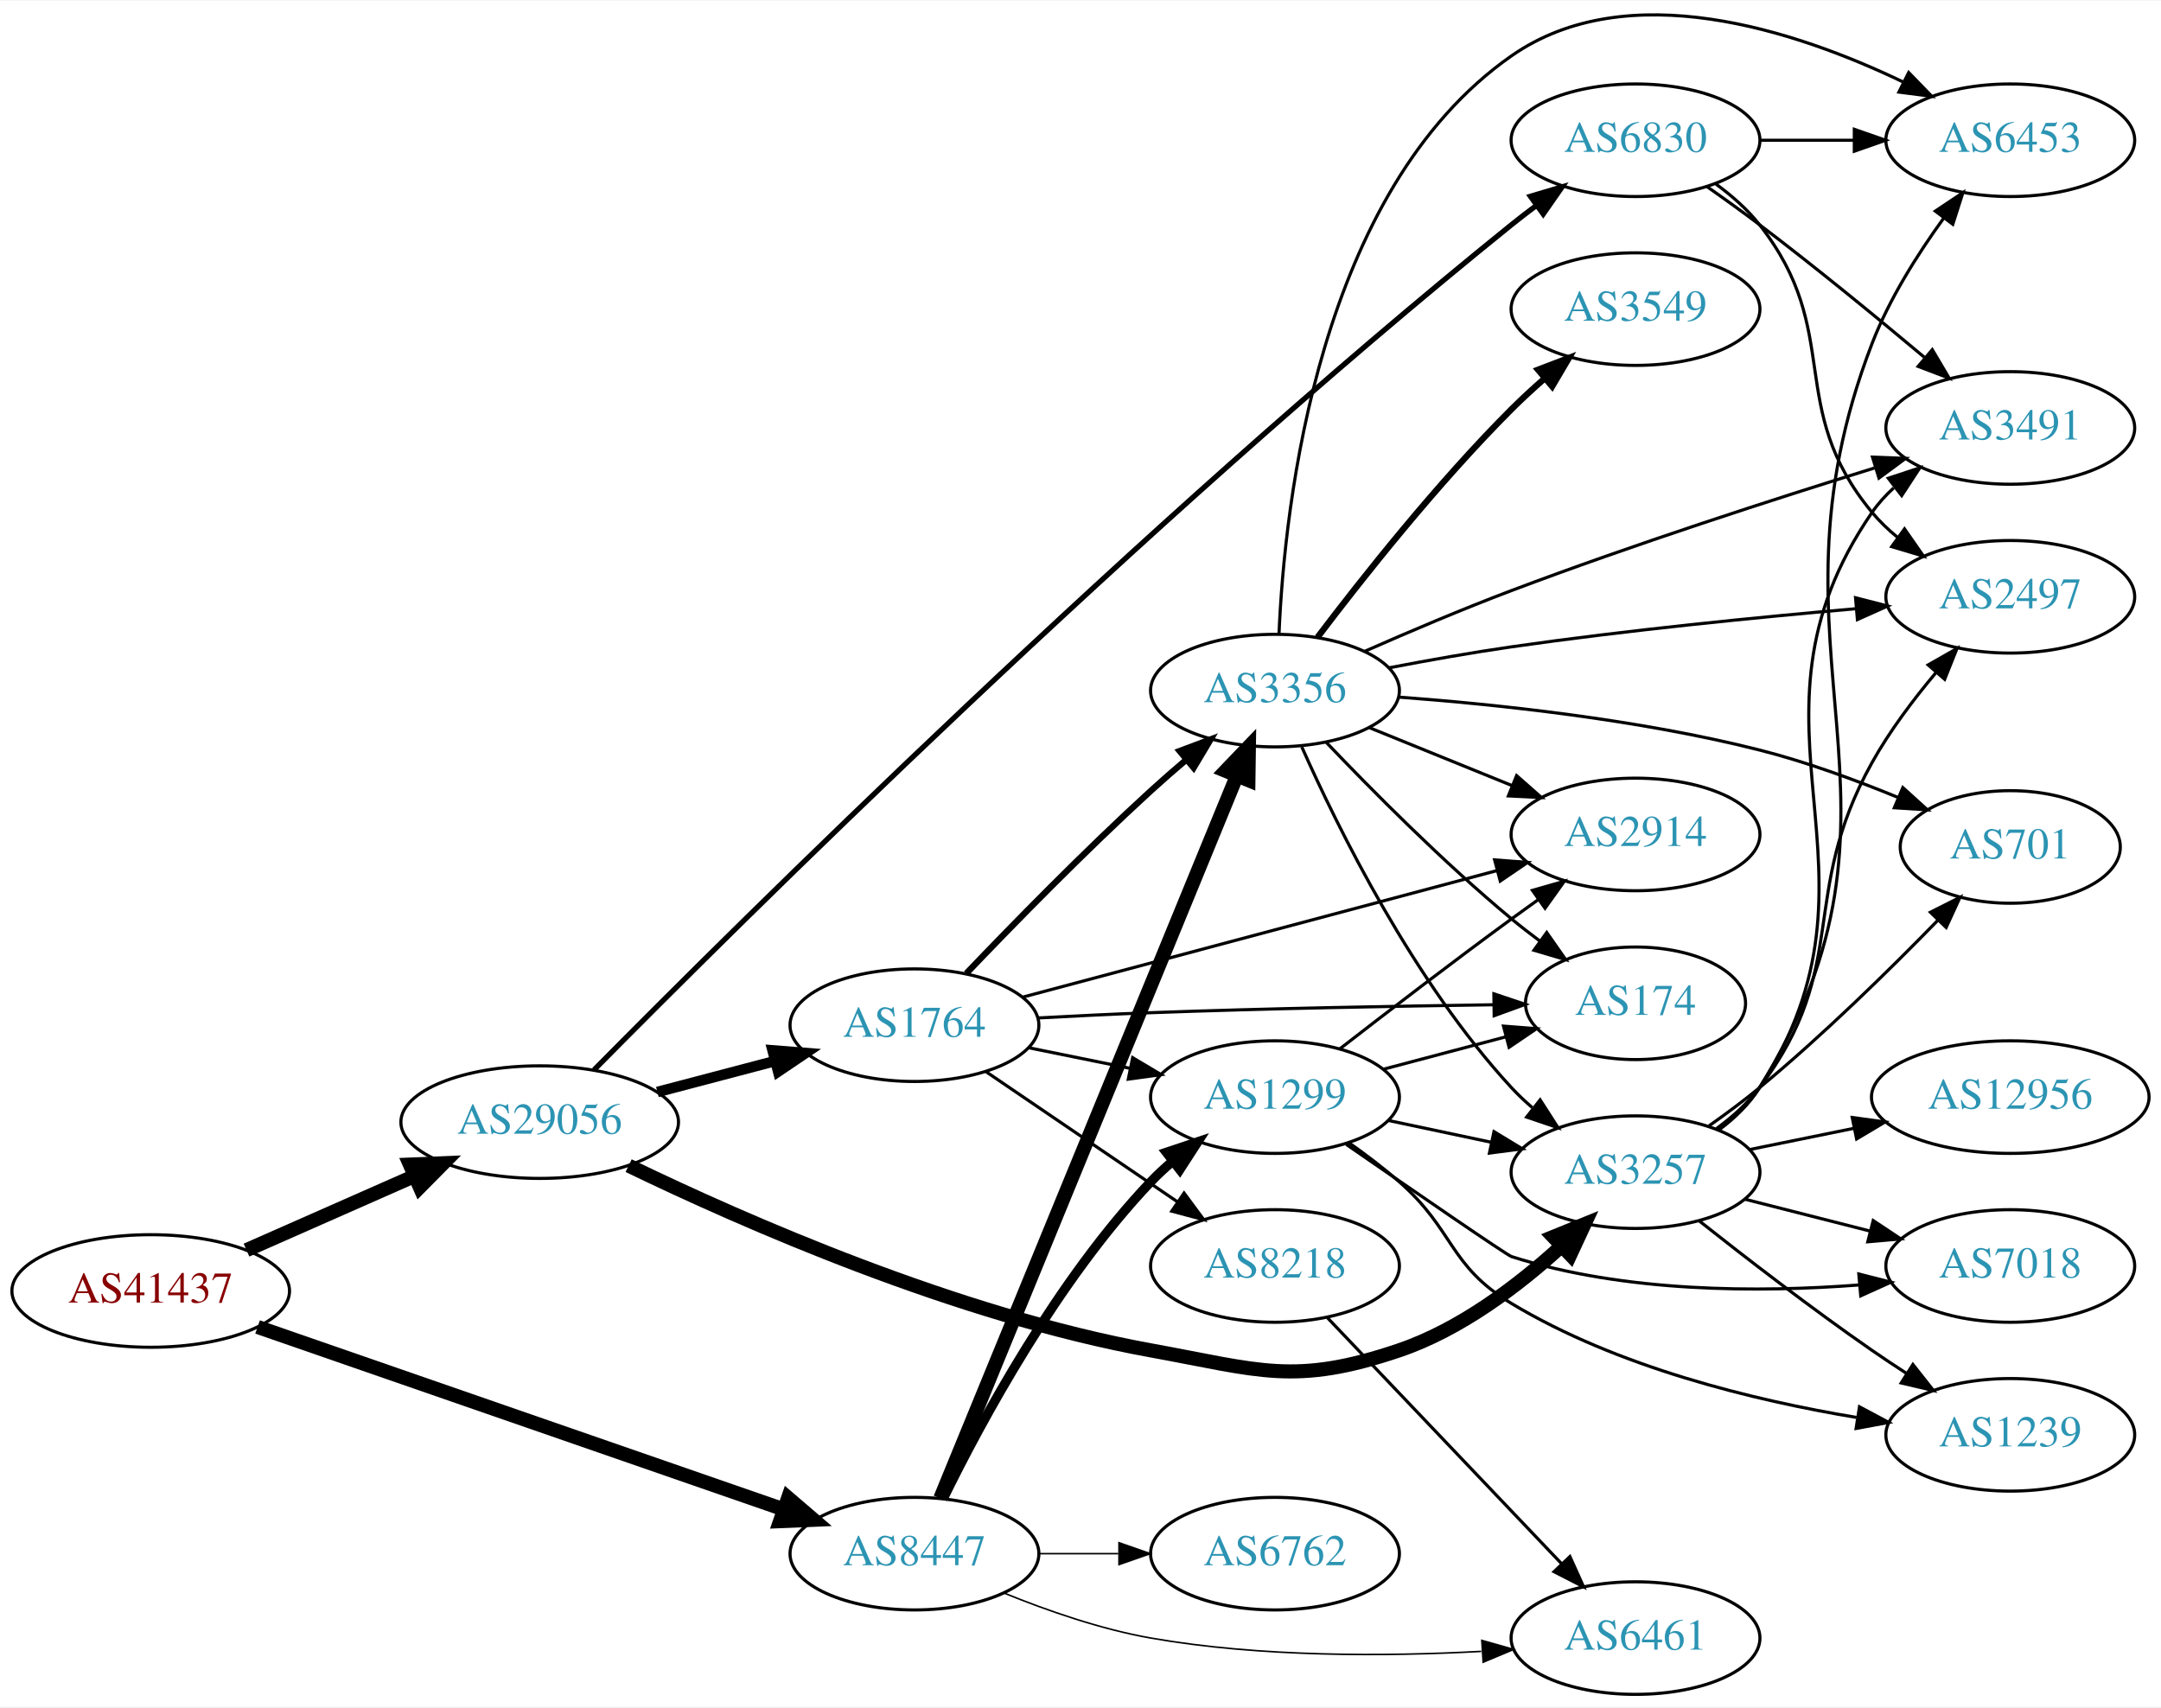
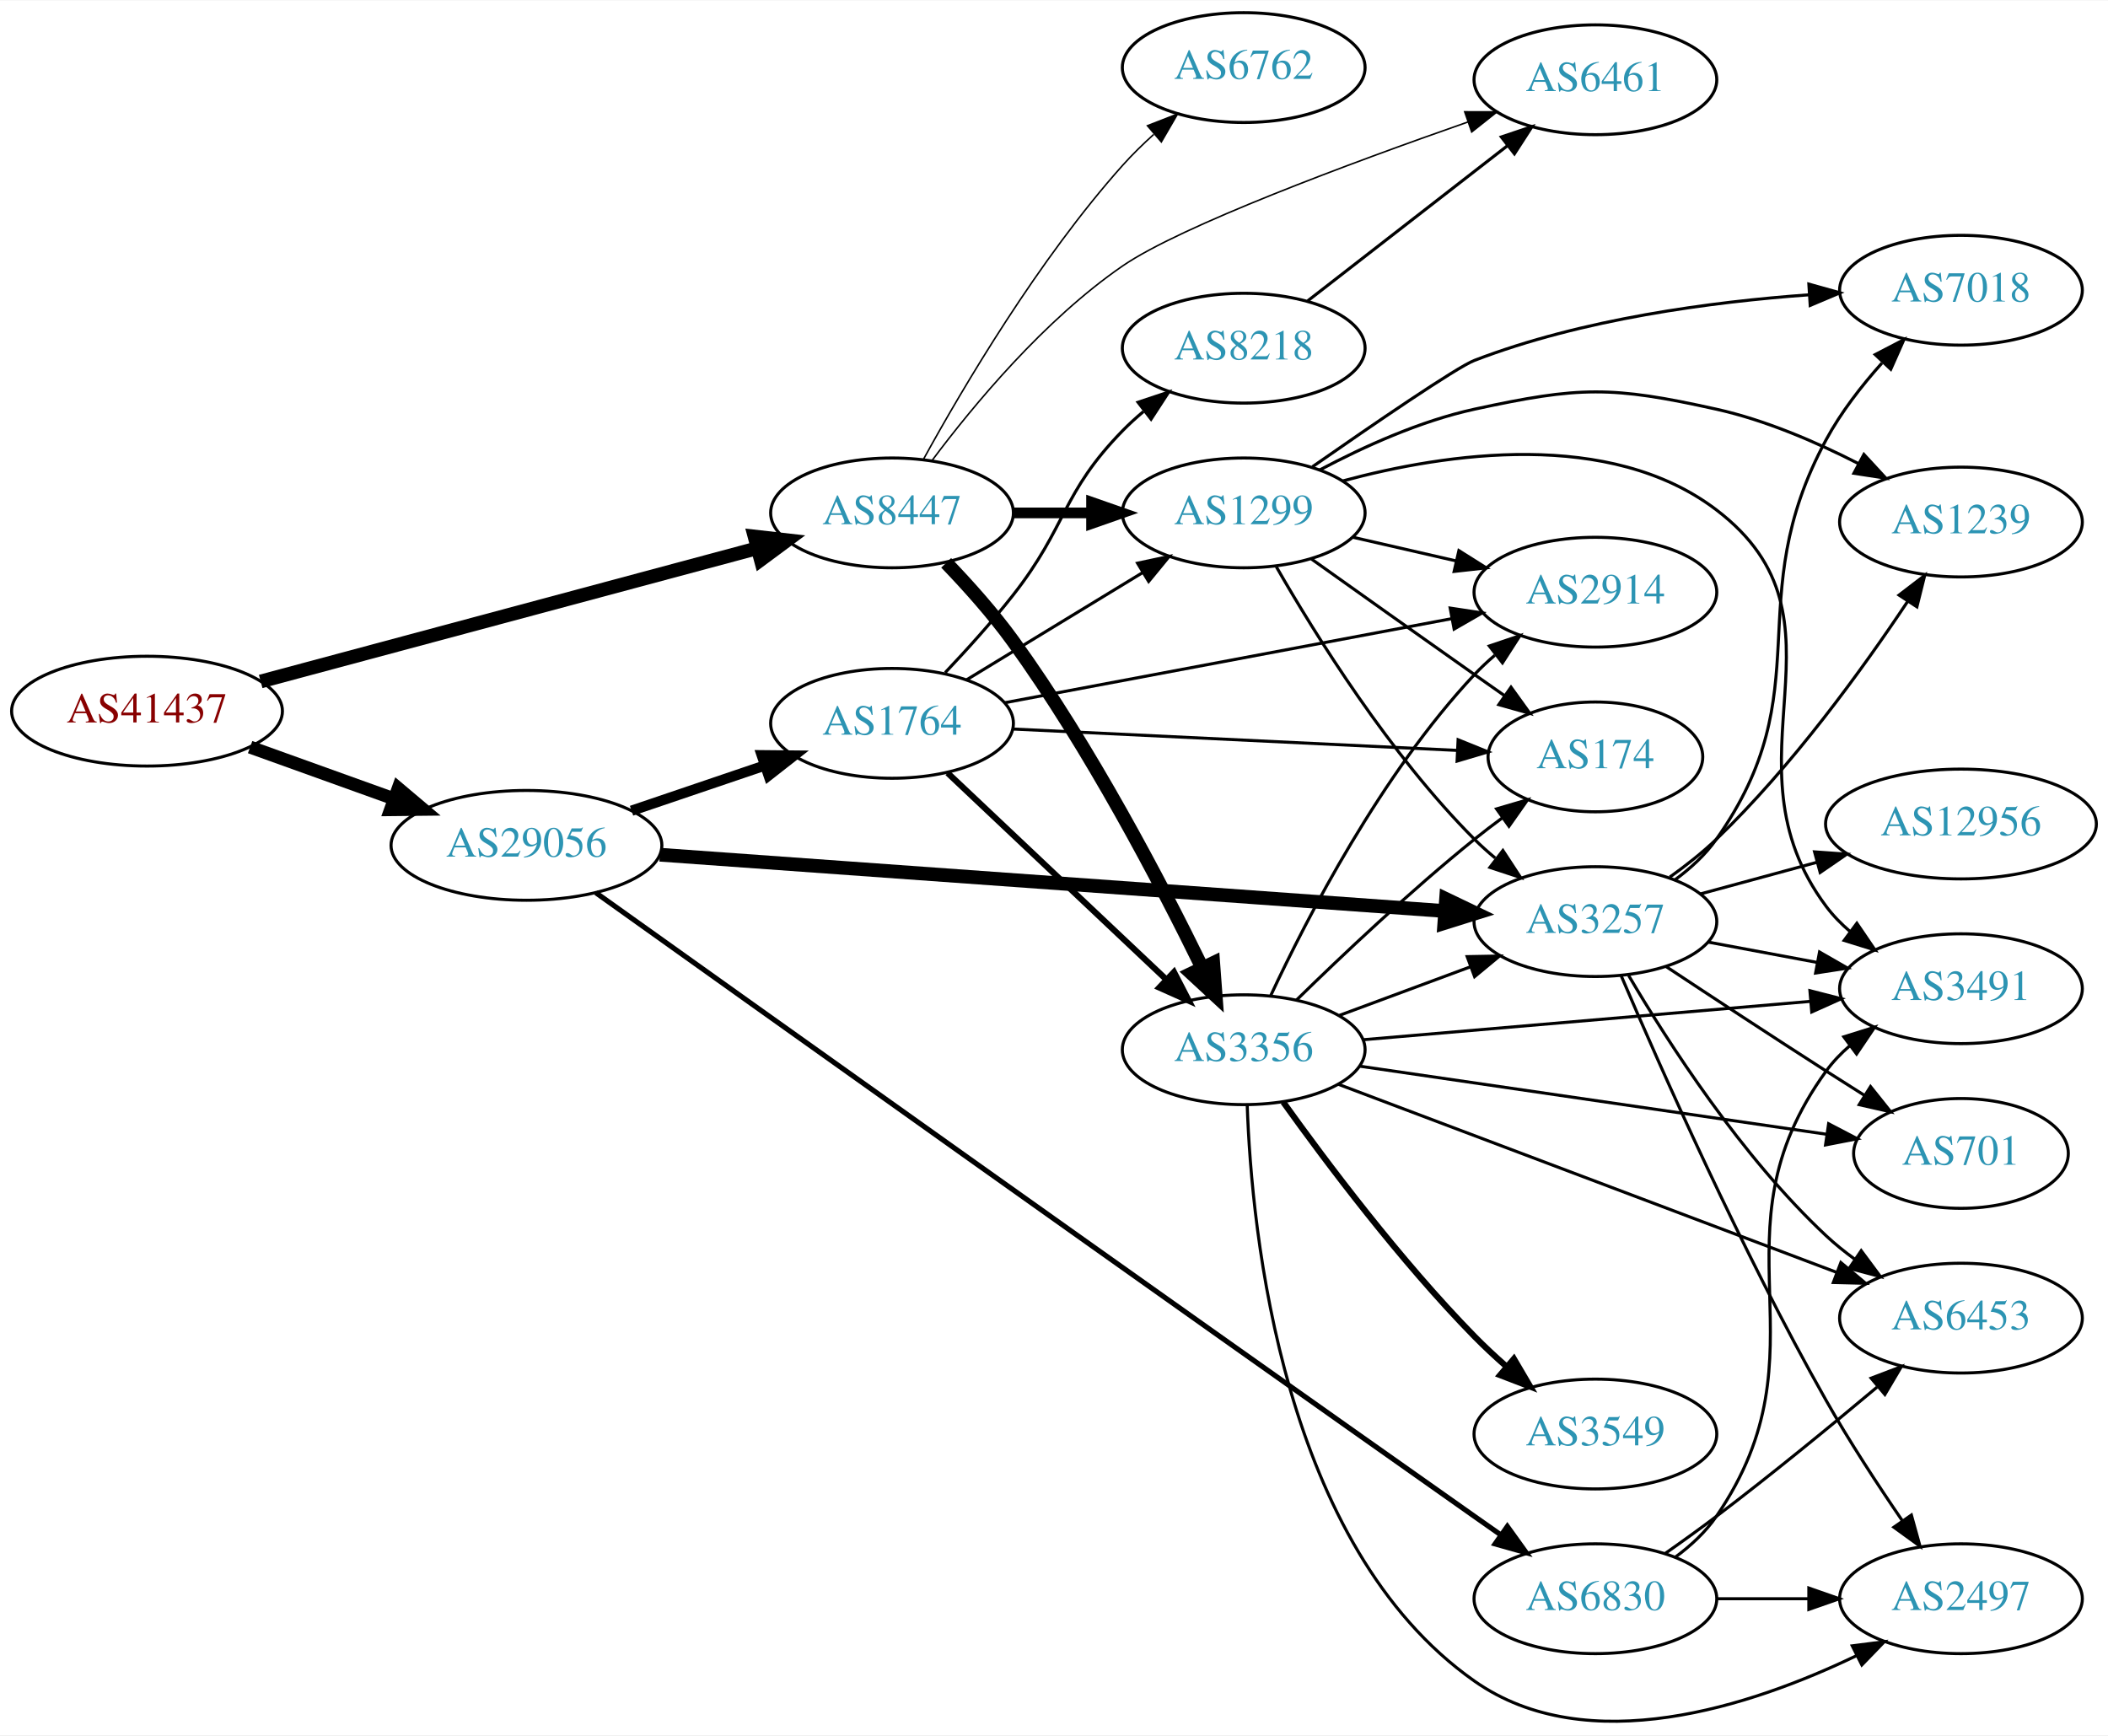
- <svg xmlns="http://www.w3.org/2000/svg" xmlns:xlink="http://www.w3.org/1999/xlink" width="691pt" height="546pt" viewBox="0.00 0.00 691.06 545.67">
-   <g id="graph0" class="graph" transform="scale(1 1) rotate(0) translate(4 541.665)">
-     <polygon fill="white" stroke="none" points="-4,4 -4,-541.665 687.055,-541.665 687.055,4 -4,4" />
+ <svg xmlns="http://www.w3.org/2000/svg" xmlns:xlink="http://www.w3.org/1999/xlink" width="691pt" height="569pt" viewBox="0.00 0.00 691.06 568.74">
+   <g id="graph0" class="graph" transform="scale(1 1) rotate(0) translate(4 564.74)">
+     <polygon fill="white" stroke="none" points="-4,4 -4,-564.74 687.055,-564.74 687.055,4 -4,4" />
    <g id="node1" class="node">
      <g id="a_node1">
        <a xlink:href="/asn/41437" xlink:title="AS41437 ~ KNAPP AG [AT]">
-           <ellipse fill="#ffffff" stroke="black" cx="44.196" cy="-129" rx="44.393" ry="18" />
-           <text text-anchor="middle" x="44.196" y="-125.3" font-family="Times,serif" font-size="14.00" fill="#880000">AS41437</text>
+           <ellipse fill="#ffffff" stroke="black" cx="44.196" cy="-331.74" rx="44.393" ry="18" />
+           <text text-anchor="middle" x="44.196" y="-328.04" font-family="Times,serif" font-size="14.00" fill="#880000">AS41437</text>
        </a>
      </g>
    </g>
    <g id="node2" class="node">
      <g id="a_node2">
        <a xlink:href="/asn/8447" xlink:title="AS8447 ~ A1 Telekom Austria AG [AT]">
-           <ellipse fill="#ffffff" stroke="black" cx="288.431" cy="-45" rx="39.794" ry="18" />
-           <text text-anchor="middle" x="288.431" y="-41.3" font-family="Times,serif" font-size="14.00" fill="#2c94b3">AS8447</text>
+           <ellipse fill="#ffffff" stroke="black" cx="288.431" cy="-396.74" rx="39.794" ry="18" />
+           <text text-anchor="middle" x="288.431" y="-393.04" font-family="Times,serif" font-size="14.00" fill="#2c94b3">AS8447</text>
        </a>
      </g>
    </g>
    <g id="edge1" class="edge">
-       <path fill="none" stroke="black" stroke-width="4.5" d="M78.37,-117.496C122.161,-102.311 199.23,-75.586 246.564,-59.171" />
-       <polygon fill="black" stroke="black" stroke-width="4.5" points="248.033,-62.83 256.191,-55.833 245.453,-55.389 248.033,-62.83" />
+       <path fill="none" stroke="black" stroke-width="4.5" d="M81.461,-341.471C124.989,-353.151 197.902,-372.716 244.282,-385.162" />
+       <polygon fill="black" stroke="black" stroke-width="4.5" points="243.362,-388.992 254.041,-387.78 245.403,-381.386 243.362,-388.992" />
    </g>
    <g id="node3" class="node">
      <g id="a_node3">
        <a xlink:href="/asn/29056" xlink:title="AS29056 ~ Citycom Telekommunikation GmbH [AT]">
-           <ellipse fill="#ffffff" stroke="black" cx="168.588" cy="-183" rx="44.393" ry="18" />
-           <text text-anchor="middle" x="168.588" y="-179.3" font-family="Times,serif" font-size="14.00" fill="#2c94b3">AS29056</text>
+           <ellipse fill="#ffffff" stroke="black" cx="168.588" cy="-287.74" rx="44.393" ry="18" />
+           <text text-anchor="middle" x="168.588" y="-284.04" font-family="Times,serif" font-size="14.00" fill="#2c94b3">AS29056</text>
        </a>
      </g>
    </g>
    <g id="edge2" class="edge">
-       <path fill="none" stroke="black" stroke-width="4.5" d="M74.824,-142.072C90.941,-149.183 111.081,-158.069 128.473,-165.742" />
-       <polygon fill="black" stroke="black" stroke-width="4.5" points="127.071,-169.427 137.809,-169.861 130.249,-162.222 127.071,-169.427" />
+       <path fill="none" stroke="black" stroke-width="4.25" d="M77.995,-319.949C92.4,-314.77 109.503,-308.622 124.885,-303.092" />
+       <polygon fill="black" stroke="black" stroke-width="4.25" points="126.547,-306.446 134.699,-299.564 124.03,-299.447 126.547,-306.446" />
    </g>
    <g id="node4" class="node">
      <g id="a_node4">
        <a xlink:href="/asn/3356" xlink:title="AS3356 ~ Level 3 Parent, LLC [US]">
-           <ellipse fill="#ffffff" stroke="black" cx="403.724" cy="-321" rx="39.794" ry="18" />
-           <text text-anchor="middle" x="403.724" y="-317.3" font-family="Times,serif" font-size="14.00" fill="#2c94b3">AS3356</text>
+           <ellipse fill="#ffffff" stroke="black" cx="403.724" cy="-220.74" rx="39.794" ry="18" />
+           <text text-anchor="middle" x="403.724" y="-217.04" font-family="Times,serif" font-size="14.00" fill="#2c94b3">AS3356</text>
        </a>
      </g>
    </g>
    <g id="edge3" class="edge">
-       <path fill="none" stroke="black" stroke-width="4.5" d="M296.69,-62.685C315.948,-109.6 368.437,-237.471 391.547,-293.771" />
-       <polygon fill="black" stroke="black" stroke-width="4.5" points="387.938,-295.349 395.378,-303.105 395.223,-292.359 387.938,-295.349" />
+       <path fill="none" stroke="black" stroke-width="4.5" d="M306.186,-380.36C313.365,-372.896 321.575,-363.733 328.077,-354.74 353.341,-319.8 376.507,-275.456 390.124,-247.579" />
+       <polygon fill="black" stroke="black" stroke-width="4.5" points="393.73,-249.165 394.529,-238.447 386.637,-245.743 393.73,-249.165" />
    </g>
    <g id="node5" class="node">
      <g id="a_node5">
-         <a xlink:href="/asn/6762" xlink:title="AS6762 ~ TELECOM ITALIA SPARKLE S.p.A. [IT]">
-           <ellipse fill="#ffffff" stroke="black" cx="403.724" cy="-45" rx="39.794" ry="18" />
-           <text text-anchor="middle" x="403.724" y="-41.3" font-family="Times,serif" font-size="14.00" fill="#2c94b3">AS6762</text>
+         <a xlink:href="/asn/1299" xlink:title="AS1299 ~ Telia Carrier [EU]">
+           <ellipse fill="#ffffff" stroke="black" cx="403.724" cy="-396.74" rx="39.794" ry="18" />
+           <text text-anchor="middle" x="403.724" y="-393.04" font-family="Times,serif" font-size="14.00" fill="#2c94b3">AS1299</text>
        </a>
      </g>
    </g>
    <g id="edge4" class="edge">
-       <path fill="none" stroke="black" stroke-width="0.5" d="M328.103,-45C336.306,-45 345.07,-45 353.602,-45" />
-       <polygon fill="black" stroke="black" stroke-width="0.5" points="353.841,-48.5 363.841,-45 353.841,-41.5 353.841,-48.5" />
+       <path fill="none" stroke="black" stroke-width="3.5" d="M328.103,-396.74C336.306,-396.74 345.07,-396.74 353.602,-396.74" />
+       <polygon fill="black" stroke="black" stroke-width="3.5" points="353.841,-400.24 363.841,-396.74 353.841,-393.24 353.841,-400.24" />
    </g>
    <g id="node6" class="node">
      <g id="a_node6">
-         <a xlink:href="/asn/1299" xlink:title="AS1299 ~ Telia Carrier [EU]">
-           <ellipse fill="#ffffff" stroke="black" cx="403.724" cy="-191" rx="39.794" ry="18" />
-           <text text-anchor="middle" x="403.724" y="-187.3" font-family="Times,serif" font-size="14.00" fill="#2c94b3">AS1299</text>
+         <a xlink:href="/asn/6762" xlink:title="AS6762 ~ TELECOM ITALIA SPARKLE S.p.A. [IT]">
+           <ellipse fill="#ffffff" stroke="black" cx="403.724" cy="-542.74" rx="39.794" ry="18" />
+           <text text-anchor="middle" x="403.724" y="-539.04" font-family="Times,serif" font-size="14.00" fill="#2c94b3">AS6762</text>
        </a>
      </g>
    </g>
    <g id="edge5" class="edge">
-       <path fill="none" stroke="black" stroke-width="3" d="M297.663,-62.652C309.753,-87.305 334.152,-132.553 364.077,-164 366.14,-166.168 368.402,-168.267 370.764,-170.273" />
-       <polygon fill="black" stroke="black" stroke-width="3" points="368.993,-173.329 379.037,-176.7 373.287,-167.801 368.993,-173.329" />
+       <path fill="none" stroke="black" stroke-width="0.5" d="M298.834,-414.487C311.734,-437.936 336.485,-479.875 364.077,-510.74 367.165,-514.194 370.638,-517.594 374.203,-520.814" />
+       <polygon fill="black" stroke="black" stroke-width="0.5" points="372.167,-523.678 382.04,-527.524 376.72,-518.361 372.167,-523.678" />
    </g>
    <g id="node7" class="node">
      <g id="a_node7">
        <a xlink:href="/asn/6461" xlink:title="AS6461 ~ Zayo Bandwidth [US]">
-           <ellipse fill="#ffffff" stroke="black" cx="519.017" cy="-18" rx="39.794" ry="18" />
-           <text text-anchor="middle" x="519.017" y="-14.3" font-family="Times,serif" font-size="14.00" fill="#2c94b3">AS6461</text>
+           <ellipse fill="#ffffff" stroke="black" cx="519.017" cy="-538.74" rx="39.794" ry="18" />
+           <text text-anchor="middle" x="519.017" y="-535.04" font-family="Times,serif" font-size="14.00" fill="#2c94b3">AS6461</text>
        </a>
      </g>
    </g>
    <g id="edge6" class="edge">
-       <path fill="none" stroke="black" stroke-width="0.5" d="M317.155,-32.369C330.949,-26.764 348.06,-20.808 364.077,-18 399.046,-11.87 439.173,-12.102 469.69,-13.744" />
-       <polygon fill="black" stroke="black" stroke-width="0.5" points="469.865,-17.261 480.059,-14.375 470.29,-10.274 469.865,-17.261" />
-     </g>
-     <g id="node11" class="node">
-       <g id="a_node11">
+       <path fill="none" stroke="black" stroke-width="0.5" d="M301.654,-414.057C315.145,-432.081 338.381,-460.095 364.077,-477.74 383.029,-490.754 438.391,-511.318 477.268,-524.917" />
+       <polygon fill="black" stroke="black" stroke-width="0.5" points="476.169,-528.241 486.764,-528.216 478.466,-521.629 476.169,-528.241" />
+     </g>
+     <g id="node13" class="node">
+       <g id="a_node13">
        <a xlink:href="/asn/3257" xlink:title="AS3257 ~ GTT [DE]">
-           <ellipse fill="#ffffff" stroke="black" cx="519.017" cy="-167" rx="39.794" ry="18" />
-           <text text-anchor="middle" x="519.017" y="-163.3" font-family="Times,serif" font-size="14.00" fill="#2c94b3">AS3257</text>
-         </a>
-       </g>
-     </g>
-     <g id="edge21" class="edge">
-       <path fill="none" stroke="black" stroke-width="4.5" d="M197.028,-169.085C233.895,-151.245 301.977,-121.271 364.077,-110 398.752,-103.707 409.986,-98.711 443.37,-110 462.997,-116.637 481.53,-130.727 495.22,-143.238" />
-       <polygon fill="black" stroke="black" stroke-width="4.5" points="492.735,-146.308 502.692,-150.353 498.165,-140.605 492.735,-146.308" />
+           <ellipse fill="#ffffff" stroke="black" cx="519.017" cy="-262.74" rx="39.794" ry="18" />
+           <text text-anchor="middle" x="519.017" y="-259.04" font-family="Times,serif" font-size="14.00" fill="#2c94b3">AS3257</text>
+         </a>
+       </g>
+     </g>
+     <g id="edge22" class="edge">
+       <path fill="none" stroke="black" stroke-width="4.5" d="M212.312,-284.674C277.476,-279.999 401.317,-271.113 469.679,-266.208" />
+       <polygon fill="black" stroke="black" stroke-width="4.5" points="470.06,-270.129 479.753,-265.485 469.497,-262.274 470.06,-270.129" />
    </g>
    <g id="node18" class="node">
      <g id="a_node18">
        <a xlink:href="/asn/1764" xlink:title="AS1764 ~ NEXTLAYER-AS [AT]">
-           <ellipse fill="#ffffff" stroke="black" cx="288.431" cy="-214" rx="39.794" ry="18" />
-           <text text-anchor="middle" x="288.431" y="-210.3" font-family="Times,serif" font-size="14.00" fill="#2c94b3">AS1764</text>
-         </a>
-       </g>
-     </g>
-     <g id="edge20" class="edge">
-       <path fill="none" stroke="black" stroke-width="3.375" d="M206.228,-192.639C218.17,-195.78 231.544,-199.298 243.939,-202.559" />
-       <polygon fill="black" stroke="black" stroke-width="3.375" points="243.061,-205.947 253.622,-205.106 244.842,-199.177 243.061,-205.947" />
+           <ellipse fill="#ffffff" stroke="black" cx="288.431" cy="-327.74" rx="39.794" ry="18" />
+           <text text-anchor="middle" x="288.431" y="-324.04" font-family="Times,serif" font-size="14.00" fill="#2c94b3">AS1764</text>
+         </a>
+       </g>
+     </g>
+     <g id="edge21" class="edge">
+       <path fill="none" stroke="black" stroke-width="3.375" d="M203.042,-299.095C216.643,-303.712 232.485,-309.089 246.746,-313.93" />
+       <polygon fill="black" stroke="black" stroke-width="3.375" points="245.725,-317.28 256.32,-317.18 247.975,-310.651 245.725,-317.28" />
    </g>
    <g id="node19" class="node">
      <g id="a_node19">
        <a xlink:href="/asn/6830" xlink:title="AS6830 ~ LGI-UPC [AT]">
-           <ellipse fill="#ffffff" stroke="black" cx="519.017" cy="-497" rx="39.794" ry="18" />
-           <text text-anchor="middle" x="519.017" y="-493.3" font-family="Times,serif" font-size="14.00" fill="#2c94b3">AS6830</text>
-         </a>
-       </g>
-     </g>
-     <g id="edge22" class="edge">
-       <path fill="none" stroke="black" stroke-width="1.688" d="M185.979,-199.719C230.973,-245.266 360.938,-374.517 479.37,-470 481.919,-472.055 484.615,-474.127 487.349,-476.16" />
-       <polygon fill="black" stroke="black" stroke-width="1.688" points="485.405,-479.073 495.562,-482.09 489.503,-473.398 485.405,-479.073" />
+           <ellipse fill="#ffffff" stroke="black" cx="519.017" cy="-40.74" rx="39.794" ry="18" />
+           <text text-anchor="middle" x="519.017" y="-37.04" font-family="Times,serif" font-size="14.00" fill="#2c94b3">AS6830</text>
+         </a>
+       </g>
+     </g>
+     <g id="edge23" class="edge">
+       <path fill="none" stroke="black" stroke-width="1.688" d="M191.331,-272.212C241.822,-236.172 370.974,-144.093 479.37,-67.74 482.199,-65.747 485.148,-63.676 488.1,-61.607" />
+       <polygon fill="black" stroke="black" stroke-width="1.688" points="490.144,-64.449 496.33,-55.847 486.13,-58.714 490.144,-64.449" />
    </g>
    <g id="node8" class="node">
      <g id="a_node8">
-         <a xlink:href="/asn/3549" xlink:title="AS3549 ~ Level 3 Parent, LLC [US]">
-           <ellipse fill="#ffffff" stroke="black" cx="519.017" cy="-443" rx="39.794" ry="18" />
-           <text text-anchor="middle" x="519.017" y="-439.3" font-family="Times,serif" font-size="14.00" fill="#2c94b3">AS3549</text>
+         <a xlink:href="/asn/6453" xlink:title="AS6453 ~ TATA COMMUNICATIONS (AMERICA) INC [US]">
+           <ellipse fill="#ffffff" stroke="black" cx="638.859" cy="-132.74" rx="39.794" ry="18" />
+           <text text-anchor="middle" x="638.859" y="-129.04" font-family="Times,serif" font-size="14.00" fill="#2c94b3">AS6453</text>
        </a>
      </g>
    </g>
    <g id="edge7" class="edge">
-       <path fill="none" stroke="black" stroke-width="2" d="M417.333,-338.057C431.515,-356.781 455.676,-387.325 479.37,-411 482.648,-414.275 486.232,-417.57 489.853,-420.736" />
-       <polygon fill="black" stroke="black" stroke-width="2" points="487.84,-423.618 497.736,-427.402 492.36,-418.273 487.84,-423.618" />
+       <path fill="none" stroke="black" d="M434.725,-209.416C476.402,-193.684 551.903,-165.185 598.193,-147.713" />
+       <polygon fill="black" stroke="black" points="599.484,-150.966 607.604,-144.16 597.012,-144.417 599.484,-150.966" />
    </g>
    <g id="node9" class="node">
      <g id="a_node9">
-         <a xlink:href="/asn/3491" xlink:title="AS3491 ~ PCCW Global, Inc. [US]">
-           <ellipse fill="#ffffff" stroke="black" cx="638.859" cy="-405" rx="39.794" ry="18" />
-           <text text-anchor="middle" x="638.859" y="-401.3" font-family="Times,serif" font-size="14.00" fill="#2c94b3">AS3491</text>
+         <a xlink:href="/asn/174" xlink:title="AS174 ~ Cogent Communications [US]">
+           <ellipse fill="#ffffff" stroke="black" cx="519.017" cy="-316.74" rx="35.194" ry="18" />
+           <text text-anchor="middle" x="519.017" y="-313.04" font-family="Times,serif" font-size="14.00" fill="#2c94b3">AS174</text>
        </a>
      </g>
    </g>
    <g id="edge8" class="edge">
-       <path fill="none" stroke="black" d="M432.49,-333.593C446.439,-339.742 463.673,-347.073 479.37,-353 518.24,-367.675 563.322,-382.234 595.444,-392.198" />
-       <polygon fill="black" stroke="black" points="594.806,-395.664 605.393,-395.266 596.868,-388.974 594.806,-395.664" />
+       <path fill="none" stroke="black" d="M421.038,-237.037C435.784,-251.466 458.34,-272.805 479.37,-289.74 482.283,-292.085 485.386,-294.454 488.521,-296.762" />
+       <polygon fill="black" stroke="black" points="486.609,-299.698 496.777,-302.674 490.684,-294.006 486.609,-299.698" />
    </g>
    <g id="node10" class="node">
      <g id="a_node10">
-         <a xlink:href="/asn/2497" xlink:title="AS2497 ~ Internet Initiative Japan Inc. [JP]">
-           <ellipse fill="#ffffff" stroke="black" cx="638.859" cy="-351" rx="39.794" ry="18" />
-           <text text-anchor="middle" x="638.859" y="-347.3" font-family="Times,serif" font-size="14.00" fill="#2c94b3">AS2497</text>
+         <a xlink:href="/asn/3549" xlink:title="AS3549 ~ Level 3 Parent, LLC [US]">
+           <ellipse fill="#ffffff" stroke="black" cx="519.017" cy="-94.74" rx="39.794" ry="18" />
+           <text text-anchor="middle" x="519.017" y="-91.04" font-family="Times,serif" font-size="14.00" fill="#2c94b3">AS3549</text>
        </a>
      </g>
    </g>
    <g id="edge9" class="edge">
-       <path fill="none" stroke="black" d="M440.312,-328.311C452.644,-330.675 466.58,-333.158 479.37,-335 516.137,-340.294 557.952,-344.437 589.396,-347.18" />
-       <polygon fill="black" stroke="black" points="589.378,-350.691 599.64,-348.056 589.975,-343.717 589.378,-350.691" />
+       <path fill="none" stroke="black" stroke-width="2" d="M416.686,-203.569C430.67,-184.026 455.015,-151.599 479.37,-126.74 482.613,-123.431 486.176,-120.115 489.787,-116.939" />
+       <polygon fill="black" stroke="black" stroke-width="2" points="492.296,-119.4 497.662,-110.264 487.77,-114.06 492.296,-119.4" />
+     </g>
+     <g id="node11" class="node">
+       <g id="a_node11">
+         <a xlink:href="/asn/3491" xlink:title="AS3491 ~ PCCW Global, Inc. [US]">
+           <ellipse fill="#ffffff" stroke="black" cx="638.859" cy="-240.74" rx="39.794" ry="18" />
+           <text text-anchor="middle" x="638.859" y="-237.04" font-family="Times,serif" font-size="14.00" fill="#2c94b3">AS3491</text>
+         </a>
+       </g>
    </g>
    <g id="edge10" class="edge">
-       <path fill="none" stroke="black" d="M412.292,-303.004C423.911,-276.857 448.12,-227.803 479.37,-194 481.402,-191.803 483.641,-189.682 485.988,-187.661" />
-       <polygon fill="black" stroke="black" points="488.515,-190.128 494.233,-181.209 484.201,-184.616 488.515,-190.128" />
+       <path fill="none" stroke="black" d="M442.96,-224.02C483.024,-227.457 546.063,-232.865 589.544,-236.595" />
+       <polygon fill="black" stroke="black" points="589.339,-240.09 599.602,-237.458 589.938,-233.116 589.339,-240.09" />
    </g>
    <g id="node12" class="node">
      <g id="a_node12">
-         <a xlink:href="/asn/174" xlink:title="AS174 ~ Cogent Communications [US]">
-           <ellipse fill="#ffffff" stroke="black" cx="519.017" cy="-221" rx="35.194" ry="18" />
-           <text text-anchor="middle" x="519.017" y="-217.3" font-family="Times,serif" font-size="14.00" fill="#2c94b3">AS174</text>
+         <a xlink:href="/asn/2914" xlink:title="AS2914 ~ NTT America, Inc. [US]">
+           <ellipse fill="#ffffff" stroke="black" cx="519.017" cy="-370.74" rx="39.794" ry="18" />
+           <text text-anchor="middle" x="519.017" y="-367.04" font-family="Times,serif" font-size="14.00" fill="#2c94b3">AS2914</text>
        </a>
      </g>
    </g>
    <g id="edge11" class="edge">
-       <path fill="none" stroke="black" d="M420.029,-304.545C434.642,-289.204 457.598,-266.044 479.37,-248 482.249,-245.614 485.332,-243.22 488.453,-240.896" />
-       <polygon fill="black" stroke="black" points="490.622,-243.647 496.694,-234.964 486.533,-237.965 490.622,-243.647" />
-     </g>
-     <g id="node13" class="node">
-       <g id="a_node13">
-         <a xlink:href="/asn/6453" xlink:title="AS6453 ~ TATA COMMUNICATIONS (AMERICA) INC [US]">
-           <ellipse fill="#ffffff" stroke="black" cx="638.859" cy="-497" rx="39.794" ry="18" />
-           <text text-anchor="middle" x="638.859" y="-493.3" font-family="Times,serif" font-size="14.00" fill="#2c94b3">AS6453</text>
-         </a>
-       </g>
+       <path fill="none" stroke="black" d="M412.62,-238.577C424.478,-263.983 448.787,-311.123 479.37,-343.74 481.417,-345.923 483.668,-348.033 486.022,-350.047" />
+       <polygon fill="black" stroke="black" points="484.242,-353.098 494.28,-356.487 488.547,-347.577 484.242,-353.098" />
    </g>
    <g id="edge12" class="edge">
-       <path fill="none" stroke="black" d="M405.009,-339.103C406.756,-380.299 417.473,-480.811 479.37,-524 516.509,-549.914 570.233,-532.135 604.602,-515.638" />
-       <polygon fill="black" stroke="black" points="606.378,-518.663 613.753,-511.056 603.244,-512.404 606.378,-518.663" />
+       <path fill="none" stroke="black" d="M435.084,-231.995C448.291,-236.891 463.948,-242.696 478.081,-247.935" />
+       <polygon fill="black" stroke="black" points="476.979,-251.259 487.572,-251.454 479.413,-244.696 476.979,-251.259" />
    </g>
    <g id="node14" class="node">
      <g id="a_node14">
-         <a xlink:href="/asn/701" xlink:title="AS701 ~ UUNET [US]">
-           <ellipse fill="#ffffff" stroke="black" cx="638.859" cy="-271" rx="35.194" ry="18" />
-           <text text-anchor="middle" x="638.859" y="-267.3" font-family="Times,serif" font-size="14.00" fill="#2c94b3">AS701</text>
+         <a xlink:href="/asn/2497" xlink:title="AS2497 ~ Internet Initiative Japan Inc. [JP]">
+           <ellipse fill="#ffffff" stroke="black" cx="638.859" cy="-40.74" rx="39.794" ry="18" />
+           <text text-anchor="middle" x="638.859" y="-37.04" font-family="Times,serif" font-size="14.00" fill="#2c94b3">AS2497</text>
        </a>
      </g>
    </g>
    <g id="edge13" class="edge">
-       <path fill="none" stroke="black" d="M443.172,-318.931C474.614,-316.603 520.028,-311.781 558.663,-302 573.521,-298.238 589.351,-292.43 602.922,-286.854" />
-       <polygon fill="black" stroke="black" points="604.509,-289.983 612.358,-282.867 601.784,-283.535 604.509,-289.983" />
+       <path fill="none" stroke="black" d="M404.868,-202.605C406.303,-160.824 416.379,-57.987 479.37,-13.74 516.428,12.29 570.173,-5.519 604.569,-22.055" />
+       <polygon fill="black" stroke="black" points="603.219,-25.294 613.727,-26.648 606.357,-19.036 603.219,-25.294" />
    </g>
    <g id="node15" class="node">
      <g id="a_node15">
-         <a xlink:href="/asn/2914" xlink:title="AS2914 ~ NTT America, Inc. [US]">
-           <ellipse fill="#ffffff" stroke="black" cx="519.017" cy="-275" rx="39.794" ry="18" />
-           <text text-anchor="middle" x="519.017" y="-271.3" font-family="Times,serif" font-size="14.00" fill="#2c94b3">AS2914</text>
+         <a xlink:href="/asn/701" xlink:title="AS701 ~ UUNET [US]">
+           <ellipse fill="#ffffff" stroke="black" cx="638.859" cy="-186.74" rx="35.194" ry="18" />
+           <text text-anchor="middle" x="638.859" y="-183.04" font-family="Times,serif" font-size="14.00" fill="#2c94b3">AS701</text>
        </a>
      </g>
    </g>
    <g id="edge14" class="edge">
-       <path fill="none" stroke="black" d="M433.9,-309.154C447.775,-303.52 464.552,-296.708 479.461,-290.654" />
-       <polygon fill="black" stroke="black" points="480.991,-293.811 488.94,-286.806 478.358,-287.325 480.991,-293.811" />
+       <path fill="none" stroke="black" d="M441.665,-215.353C483.268,-209.285 550.791,-199.438 594.764,-193.025" />
+       <polygon fill="black" stroke="black" points="595.47,-196.459 604.861,-191.552 594.46,-189.532 595.47,-196.459" />
+     </g>
+     <g id="edge19" class="edge">
+       <path fill="none" stroke="black" d="M425.929,-381.619C440.853,-370.993 461.308,-356.461 479.37,-343.74 482.591,-341.472 485.966,-339.102 489.324,-336.75" />
+       <polygon fill="black" stroke="black" points="491.35,-339.604 497.539,-331.004 487.338,-333.868 491.35,-339.604" />
    </g>
    <g id="edge18" class="edge">
-       <path fill="none" stroke="black" d="M439.949,-183.538C450.393,-181.325 461.976,-178.872 472.953,-176.546" />
-       <polygon fill="black" stroke="black" points="473.755,-179.954 482.813,-174.458 472.305,-173.106 473.755,-179.954" />
+       <path fill="none" stroke="black" d="M436.253,-407.233C470.088,-416.355 523.672,-424.358 558.663,-397.74 606.379,-361.442 558.804,-315.786 594.663,-267.74 596.911,-264.728 599.604,-261.972 602.53,-259.469" />
+       <polygon fill="black" stroke="black" points="604.725,-262.199 610.682,-253.438 600.562,-256.572 604.725,-262.199" />
    </g>
    <g id="edge16" class="edge">
-       <path fill="none" stroke="black" d="M438.409,-199.92C450.658,-203.163 464.631,-206.864 477.416,-210.249" />
-       <polygon fill="black" stroke="black" points="476.796,-213.705 487.359,-212.882 478.588,-206.939 476.796,-213.705" />
-     </g>
-     <g id="edge19" class="edge">
-       <path fill="none" stroke="black" d="M424.511,-206.473C439.457,-218.071 460.543,-234.244 479.37,-248 482.165,-250.042 485.09,-252.145 488.027,-254.235" />
-       <polygon fill="black" stroke="black" points="486.046,-257.121 496.236,-260.023 490.08,-251.4 486.046,-257.121" />
+       <path fill="none" stroke="black" d="M439.331,-388.798C450.102,-386.326 462.132,-383.565 473.481,-380.961" />
+       <polygon fill="black" stroke="black" points="474.267,-384.371 483.231,-378.723 472.702,-377.549 474.267,-384.371" />
+     </g>
+     <g id="edge17" class="edge">
+       <path fill="none" stroke="black" d="M414.441,-379.031C427.32,-356.578 451.672,-317.457 479.37,-289.74 481.486,-287.623 483.785,-285.56 486.173,-283.579" />
+       <polygon fill="black" stroke="black" points="488.687,-286.061 494.492,-277.198 484.427,-280.507 488.687,-286.061" />
    </g>
    <g id="node16" class="node">
      <g id="a_node16">
-         <a xlink:href="/asn/7018" xlink:title="AS7018 ~ AT&amp;T Services, Inc. [US]">
-           <ellipse fill="#ffffff" stroke="black" cx="638.859" cy="-137" rx="39.794" ry="18" />
-           <text text-anchor="middle" x="638.859" y="-133.3" font-family="Times,serif" font-size="14.00" fill="#2c94b3">AS7018</text>
+         <a xlink:href="/asn/1239" xlink:title="AS1239 ~ Sprint [US]">
+           <ellipse fill="#ffffff" stroke="black" cx="638.859" cy="-393.74" rx="39.794" ry="18" />
+           <text text-anchor="middle" x="638.859" y="-390.04" font-family="Times,serif" font-size="14.00" fill="#2c94b3">AS1239</text>
        </a>
      </g>
    </g>
    <g id="edge15" class="edge">
-       <path fill="none" stroke="black" d="M426.517,-175.891C448.001,-161.029 477.847,-140.486 479.37,-140 515.445,-128.478 558.531,-128.476 590.667,-130.938" />
-       <polygon fill="black" stroke="black" points="590.427,-134.431 600.693,-131.813 591.035,-127.457 590.427,-134.431" />
+       <path fill="none" stroke="black" d="M428.687,-410.841C442.895,-418.374 461.557,-426.874 479.37,-430.74 513.81,-438.214 524.26,-438.38 558.663,-430.74 574.673,-427.185 591.278,-420.038 605.123,-412.966" />
+       <polygon fill="black" stroke="black" points="607.039,-415.911 614.226,-408.126 603.753,-409.73 607.039,-415.911" />
    </g>
    <g id="node17" class="node">
      <g id="a_node17">
-         <a xlink:href="/asn/1239" xlink:title="AS1239 ~ Sprint [US]">
-           <ellipse fill="#ffffff" stroke="black" cx="638.859" cy="-83" rx="39.794" ry="18" />
-           <text text-anchor="middle" x="638.859" y="-79.3" font-family="Times,serif" font-size="14.00" fill="#2c94b3">AS1239</text>
-         </a>
-       </g>
-     </g>
-     <g id="edge17" class="edge">
-       <path fill="none" stroke="black" d="M427.412,-176.367C432.813,-172.557 438.437,-168.306 443.37,-164 461.142,-148.488 459.165,-137.173 479.37,-125 513.142,-104.654 556.765,-94.03 589.693,-88.563" />
-       <polygon fill="black" stroke="black" points="590.638,-91.958 599.982,-86.964 589.563,-85.041 590.638,-91.958" />
+         <a xlink:href="/asn/7018" xlink:title="AS7018 ~ AT&amp;T Services, Inc. [US]">
+           <ellipse fill="#ffffff" stroke="black" cx="638.859" cy="-469.74" rx="39.794" ry="18" />
+           <text text-anchor="middle" x="638.859" y="-466.04" font-family="Times,serif" font-size="14.00" fill="#2c94b3">AS7018</text>
+         </a>
+       </g>
+     </g>
+     <g id="edge20" class="edge">
+       <path fill="none" stroke="black" d="M426.261,-411.877C446.189,-425.766 473.583,-444.514 479.37,-446.74 514.612,-460.294 557.064,-465.94 589.159,-468.254" />
+       <polygon fill="black" stroke="black" points="588.991,-471.75 599.193,-468.894 589.436,-464.764 588.991,-471.75" />
+     </g>
+     <g id="edge34" class="edge">
+       <path fill="none" stroke="black" d="M529.886,-245.122C542.747,-223.248 566.9,-185.664 594.663,-159.74 597.562,-157.033 600.77,-154.446 604.092,-152.02" />
+       <polygon fill="black" stroke="black" points="606.152,-154.852 612.466,-146.345 602.224,-149.058 606.152,-154.852" />
+     </g>
+     <g id="edge32" class="edge">
+       <path fill="none" stroke="black" d="M556.014,-256.02C567.217,-253.928 579.73,-251.592 591.535,-249.388" />
+       <polygon fill="black" stroke="black" points="592.489,-252.771 601.677,-247.495 591.204,-245.89 592.489,-252.771" />
    </g>
    <g id="edge30" class="edge">
-       <path fill="none" stroke="black" d="M545.434,-180.542C550.485,-184.29 555.269,-188.787 558.663,-194 604.127,-263.833 547.428,-309.353 594.663,-378 596.618,-380.841 598.98,-383.444 601.58,-385.814" />
-       <polygon fill="black" stroke="black" points="599.862,-388.908 609.921,-392.234 604.132,-383.361 599.862,-388.908" />
-     </g>
-     <g id="edge33" class="edge">
-       <path fill="none" stroke="black" d="M544.905,-180.913C549.983,-184.641 554.913,-189.037 558.663,-194 588.152,-233.024 570.847,-255.276 594.663,-298 600.27,-308.057 607.829,-318.102 615.057,-326.7" />
-       <polygon fill="black" stroke="black" points="612.602,-329.212 621.81,-334.454 617.881,-324.614 612.602,-329.212" />
+       <path fill="none" stroke="black" d="M527.504,-244.901C540.132,-215.334 567.005,-154.59 594.663,-105.74 602.217,-92.398 611.533,-78.151 619.577,-66.406" />
+       <polygon fill="black" stroke="black" points="622.606,-68.18 625.43,-57.969 616.854,-64.19 622.606,-68.18" />
+     </g>
+     <g id="edge35" class="edge">
+       <path fill="none" stroke="black" d="M542.143,-248.031C556.953,-238.231 576.911,-225.113 594.663,-213.74 598.731,-211.134 603.03,-208.411 607.275,-205.739" />
+       <polygon fill="black" stroke="black" points="609.21,-208.657 615.825,-200.381 605.493,-202.726 609.21,-208.657" />
    </g>
    <g id="edge31" class="edge">
-       <path fill="none" stroke="black" d="M545.601,-180.436C550.644,-184.188 555.382,-188.715 558.663,-194 615.086,-284.892 556.144,-332.194 594.663,-432 600.145,-446.203 609.136,-460.46 617.499,-471.987" />
-       <polygon fill="black" stroke="black" points="614.892,-474.343 623.705,-480.224 620.483,-470.131 614.892,-474.343" />
-     </g>
-     <g id="edge34" class="edge">
-       <path fill="none" stroke="black" d="M542.543,-181.824C547.949,-185.628 553.616,-189.829 558.663,-194 578.99,-210.796 600.328,-231.763 615.728,-247.575" />
-       <polygon fill="black" stroke="black" points="613.317,-250.117 622.78,-254.882 618.354,-245.256 613.317,-250.117" />
-     </g>
-     <g id="edge28" class="edge">
-       <path fill="none" stroke="black" d="M554.102,-158.323C566.56,-155.151 580.832,-151.518 594.023,-148.16" />
-       <polygon fill="black" stroke="black" points="595.024,-151.517 603.851,-145.658 593.297,-144.733 595.024,-151.517" />
+       <path fill="none" stroke="black" d="M543.406,-277.336C548.671,-281.086 554.057,-285.319 558.663,-289.74 583.415,-313.497 606.55,-345.462 621.347,-367.657" />
+       <polygon fill="black" stroke="black" points="618.559,-369.786 626.971,-376.227 624.411,-365.946 618.559,-369.786" />
    </g>
    <g id="edge29" class="edge">
-       <path fill="none" stroke="black" d="M539.292,-151.489C554.151,-139.727 575.356,-123.362 594.663,-110 598.181,-107.565 601.912,-105.087 605.649,-102.668" />
-       <polygon fill="black" stroke="black" points="607.723,-105.497 614.286,-97.18 603.969,-99.589 607.723,-105.497" />
+       <path fill="none" stroke="black" d="M545.148,-276.476C550.213,-280.214 555.076,-284.658 558.663,-289.74 593.48,-339.072 565.961,-367.617 594.663,-420.74 599.493,-429.679 606.233,-438.363 612.954,-445.875" />
+       <polygon fill="black" stroke="black" points="610.748,-448.638 620.149,-453.524 615.847,-443.842 610.748,-448.638" />
    </g>
    <g id="node21" class="node">
      <g id="a_node21">
        <a xlink:href="/asn/12956" xlink:title="AS12956 ~ TELXIUS [ES]">
-           <ellipse fill="#ffffff" stroke="black" cx="638.859" cy="-191" rx="44.393" ry="18" />
-           <text text-anchor="middle" x="638.859" y="-187.3" font-family="Times,serif" font-size="14.00" fill="#2c94b3">AS12956</text>
-         </a>
-       </g>
-     </g>
-     <g id="edge32" class="edge">
-       <path fill="none" stroke="black" d="M555.373,-174.201C565.858,-176.336 577.535,-178.714 588.727,-180.994" />
-       <polygon fill="black" stroke="black" points="588.324,-184.483 598.821,-183.049 589.721,-177.624 588.324,-184.483" />
+           <ellipse fill="#ffffff" stroke="black" cx="638.859" cy="-294.74" rx="44.393" ry="18" />
+           <text text-anchor="middle" x="638.859" y="-291.04" font-family="Times,serif" font-size="14.00" fill="#2c94b3">AS12956</text>
+         </a>
+       </g>
+     </g>
+     <g id="edge33" class="edge">
+       <path fill="none" stroke="black" d="M553.47,-271.824C565.283,-275.032 578.786,-278.699 591.476,-282.145" />
+       <polygon fill="black" stroke="black" points="590.863,-285.605 601.43,-284.848 592.697,-278.849 590.863,-285.605" />
+     </g>
+     <g id="edge26" class="edge">
+       <path fill="none" stroke="black" stroke-width="2" d="M306.638,-311.489C325.713,-293.473 356.633,-264.27 378.23,-243.873" />
+       <polygon fill="black" stroke="black" stroke-width="2" points="380.859,-246.204 385.726,-236.793 376.053,-241.115 380.859,-246.204" />
+     </g>
+     <g id="edge25" class="edge">
+       <path fill="none" stroke="black" d="M312.905,-342.037C329.615,-352.214 352.27,-366.012 370.647,-377.204" />
+       <polygon fill="black" stroke="black" points="368.918,-380.249 379.279,-382.461 372.559,-374.271 368.918,-380.249" />
+     </g>
+     <g id="edge27" class="edge">
+       <path fill="none" stroke="black" d="M327.949,-325.886C368.267,-323.946 431.481,-320.904 473.808,-318.867" />
+       <polygon fill="black" stroke="black" points="474.007,-322.362 483.827,-318.385 473.671,-315.37 474.007,-322.362" />
    </g>
    <g id="edge24" class="edge">
-       <path fill="none" stroke="black" stroke-width="2" d="M305.012,-230.549C319.819,-246.058 342.908,-269.683 364.077,-289 367.669,-292.277 371.531,-295.646 375.375,-298.912" />
-       <polygon fill="black" stroke="black" stroke-width="2" points="373.231,-301.68 383.149,-305.406 377.718,-296.308 373.231,-301.68" />
-     </g>
-     <g id="edge25" class="edge">
-       <path fill="none" stroke="black" d="M324.967,-206.786C335.195,-204.709 346.496,-202.415 357.238,-200.234" />
-       <polygon fill="black" stroke="black" points="358.21,-203.608 367.314,-198.189 356.818,-196.748 358.21,-203.608" />
-     </g>
-     <g id="edge26" class="edge">
-       <path fill="none" stroke="black" d="M327.778,-216.306C339.431,-216.939 352.275,-217.569 364.077,-218 400.876,-219.344 442.647,-220.11 473.383,-220.531" />
-       <polygon fill="black" stroke="black" points="473.724,-224.036 483.768,-220.666 473.815,-217.037 473.724,-224.036" />
-     </g>
-     <g id="edge23" class="edge">
-       <path fill="none" stroke="black" d="M323.159,-223.001C363.369,-233.731 430.648,-251.685 474.68,-263.435" />
-       <polygon fill="black" stroke="black" points="473.958,-266.865 484.522,-266.062 475.763,-260.102 473.958,-266.865" />
+       <path fill="none" stroke="black" d="M325.399,-334.506C364.974,-341.951 428.689,-353.936 471.906,-362.066" />
+       <polygon fill="black" stroke="black" points="471.407,-365.533 481.881,-363.942 472.701,-358.654 471.407,-365.533" />
    </g>
    <g id="node20" class="node">
      <g id="a_node20">
        <a xlink:href="/asn/8218" xlink:title="AS8218 ~ legacy Neotelecoms [FR]">
-           <ellipse fill="#ffffff" stroke="black" cx="403.724" cy="-137" rx="39.794" ry="18" />
-           <text text-anchor="middle" x="403.724" y="-133.3" font-family="Times,serif" font-size="14.00" fill="#2c94b3">AS8218</text>
-         </a>
-       </g>
-     </g>
-     <g id="edge27" class="edge">
-       <path fill="none" stroke="black" d="M311.275,-199.154C328.672,-187.33 353.22,-170.646 372.502,-157.54" />
-       <polygon fill="black" stroke="black" points="374.644,-160.317 380.947,-151.801 370.709,-154.527 374.644,-160.317" />
+           <ellipse fill="#ffffff" stroke="black" cx="403.724" cy="-450.74" rx="39.794" ry="18" />
+           <text text-anchor="middle" x="403.724" y="-447.04" font-family="Times,serif" font-size="14.00" fill="#2c94b3">AS8218</text>
+         </a>
+       </g>
+     </g>
+     <g id="edge28" class="edge">
+       <path fill="none" stroke="black" d="M305.85,-344.373C312.967,-351.883 321.221,-361.013 328.077,-369.74 345.897,-392.422 343.905,-403.123 364.077,-423.74 366.17,-425.879 368.453,-427.958 370.83,-429.95" />
+       <polygon fill="black" stroke="black" points="369.074,-433.015 379.13,-436.351 373.349,-427.472 369.074,-433.015" />
    </g>
    <g id="edge36" class="edge">
-       <path fill="none" stroke="black" d="M541.895,-482.154C547.427,-478.281 553.314,-474.054 558.663,-470 576.605,-456.402 596.163,-440.362 611.354,-427.619" />
-       <polygon fill="black" stroke="black" points="613.917,-430.036 619.307,-420.914 609.405,-424.684 613.917,-430.036" />
+       <path fill="none" stroke="black" d="M541.895,-55.586C547.427,-59.459 553.314,-63.686 558.663,-67.74 576.605,-81.338 596.163,-97.378 611.354,-110.121" />
+       <polygon fill="black" stroke="black" points="609.405,-113.056 619.307,-116.825 613.917,-107.704 609.405,-113.056" />
+     </g>
+     <g id="edge38" class="edge">
+       <path fill="none" stroke="black" d="M545.248,-54.407C550.308,-58.148 555.144,-62.611 558.663,-67.74 596.475,-122.847 555.454,-159.618 594.663,-213.74 596.868,-216.784 599.532,-219.561 602.441,-222.076" />
+       <polygon fill="black" stroke="black" points="600.456,-224.962 610.568,-228.126 604.636,-219.347 600.456,-224.962" />
    </g>
    <g id="edge37" class="edge">
-       <path fill="none" stroke="black" d="M544.76,-482.975C549.846,-479.252 554.815,-474.887 558.663,-470 585.826,-435.502 566.627,-411.792 594.663,-378 597.063,-375.107 599.857,-372.431 602.847,-369.979" />
-       <polygon fill="black" stroke="black" points="605.037,-372.714 611.088,-364.017 600.934,-367.043 605.037,-372.714" />
-     </g>
-     <g id="edge35" class="edge">
-       <path fill="none" stroke="black" d="M558.929,-497C568.483,-497 578.832,-497 588.795,-497" />
-       <polygon fill="black" stroke="black" points="588.988,-500.5 598.987,-497 588.987,-493.5 588.988,-500.5" />
-     </g>
-     <g id="edge38" class="edge">
-       <path fill="none" stroke="black" d="M420.477,-120.454C439.923,-100.027 473.138,-65.14 495.33,-41.83" />
-       <polygon fill="black" stroke="black" points="498.037,-44.062 502.398,-34.406 492.967,-39.235 498.037,-44.062" />
+       <path fill="none" stroke="black" d="M558.929,-40.74C568.483,-40.74 578.832,-40.74 588.795,-40.74" />
+       <polygon fill="black" stroke="black" points="588.988,-44.24 598.987,-40.74 588.987,-37.24 588.988,-44.24" />
+     </g>
+     <g id="edge39" class="edge">
+       <path fill="none" stroke="black" d="M424.717,-466.27C442.919,-480.408 469.967,-501.417 490.26,-517.18" />
+       <polygon fill="black" stroke="black" points="488.178,-519.995 498.223,-523.365 492.472,-514.467 488.178,-519.995" />
    </g>
  </g>
</svg>
